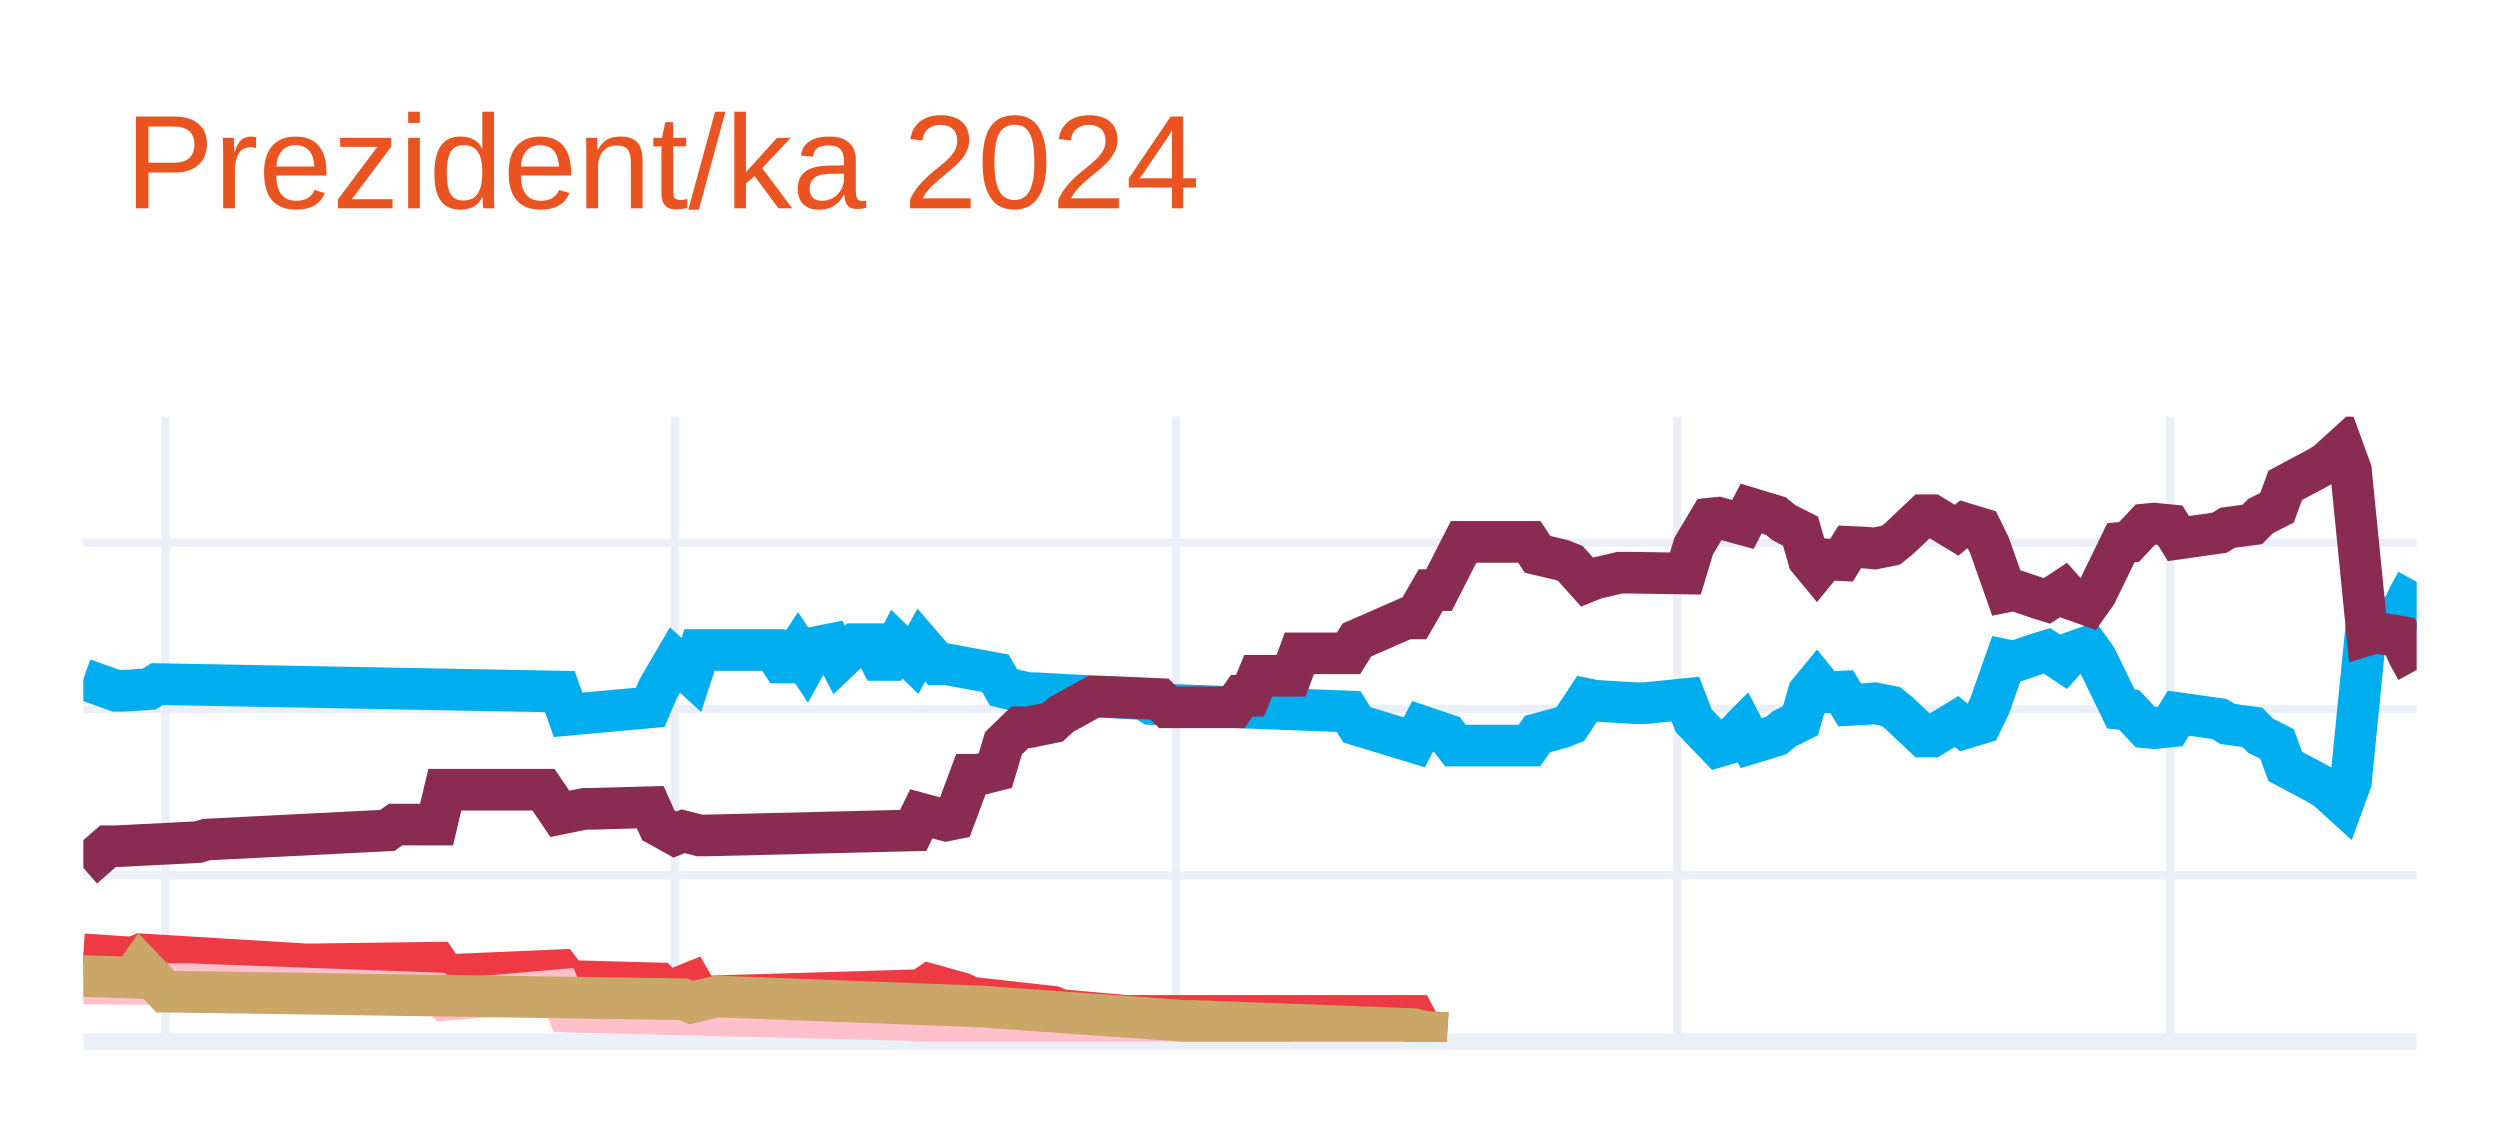
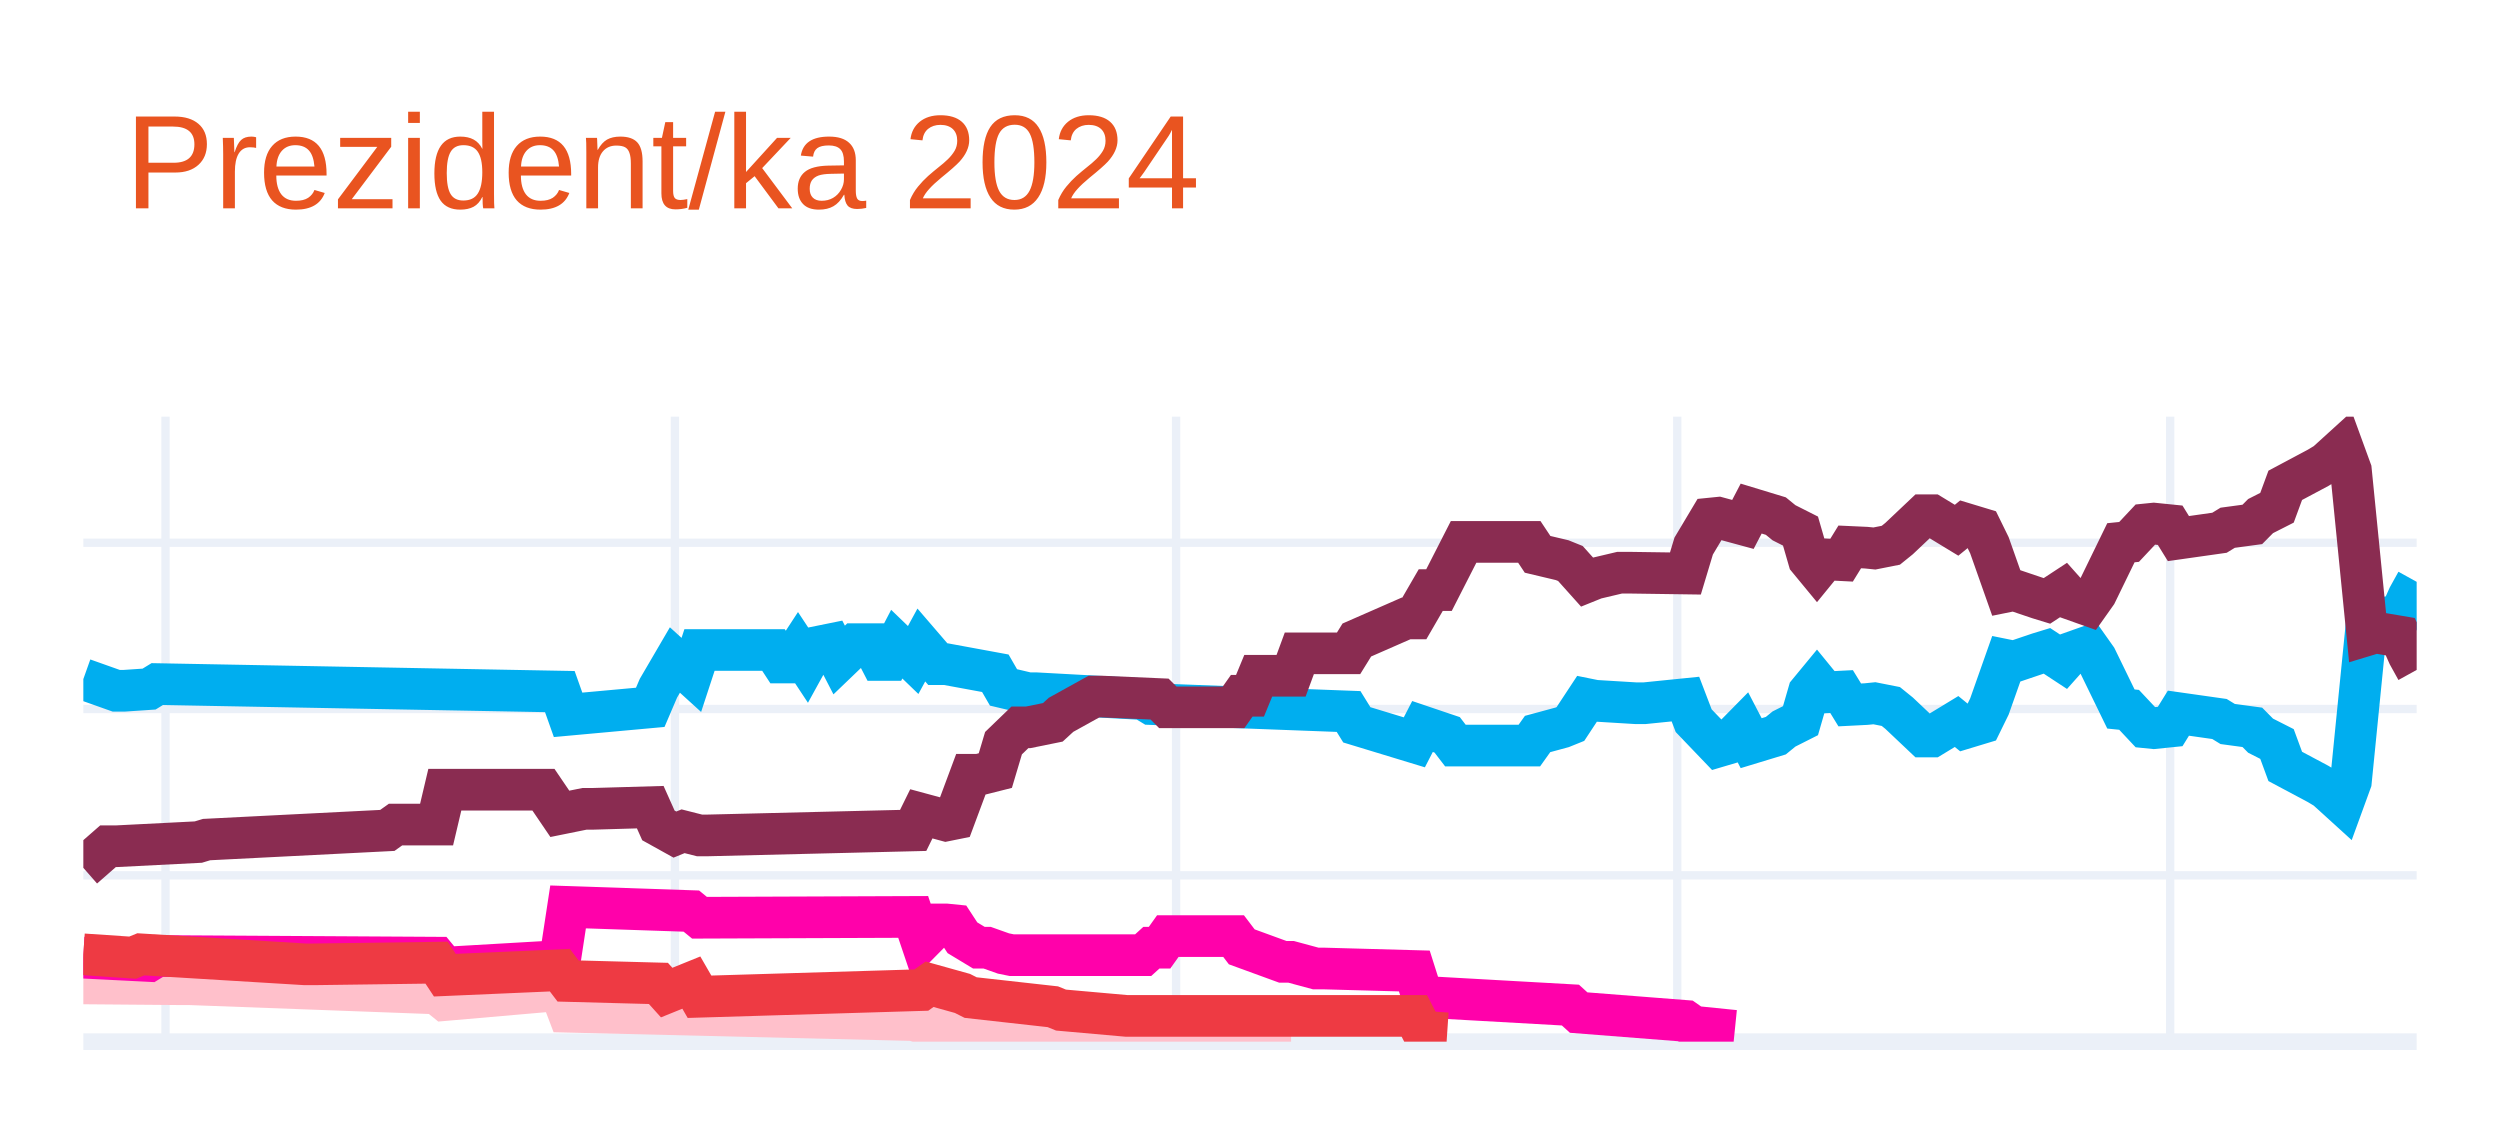
<svg xmlns="http://www.w3.org/2000/svg" class="main-svg" width="300" height="135" style="" viewBox="0 0 300 135">
  <rect x="0" y="0" width="300" height="135" style="fill: rgb(255, 255, 255); fill-opacity: 1;" />
-   <defs id="defs-d0cc3f">
+   <defs id="defs-97149a">
    <g class="clips">
-       <clipPath id="clipd0cc3fxyplot" class="plotclip">
+       <clipPath id="clip97149axyplot" class="plotclip">
        <rect width="280" height="75" />
      </clipPath>
-       <clipPath class="axesclip" id="clipd0cc3fx">
+       <clipPath class="axesclip" id="clip97149ax">
        <rect x="10" y="0" width="280" height="135" />
      </clipPath>
-       <clipPath class="axesclip" id="clipd0cc3fy">
+       <clipPath class="axesclip" id="clip97149ay">
        <rect x="0" y="50" width="300" height="75" />
      </clipPath>
-       <clipPath class="axesclip" id="clipd0cc3fxy">
+       <clipPath class="axesclip" id="clip97149axy">
        <rect x="10" y="50" width="280" height="75" />
      </clipPath>
    </g>
    <g class="gradients" />
    <g class="patterns" />
  </defs>
  <g class="bglayer" />
  <g class="layer-below">
    <g class="imagelayer" />
    <g class="shapelayer" />
  </g>
  <g class="cartesianlayer">
    <g class="subplot xy">
      <g class="layer-subplot">
        <g class="shapelayer" />
        <g class="imagelayer" />
      </g>
      <g class="minor-gridlayer">
        <g class="x" />
        <g class="y" />
      </g>
      <g class="gridlayer">
        <g class="x">
          <path class="xgrid crisp" transform="translate(19.86,0)" d="M0,50v75" style="stroke: rgb(235, 240, 248); stroke-opacity: 1; stroke-width: 1px;" />
          <path class="xgrid crisp" transform="translate(80.99,0)" d="M0,50v75" style="stroke: rgb(235, 240, 248); stroke-opacity: 1; stroke-width: 1px;" />
          <path class="xgrid crisp" transform="translate(141.13,0)" d="M0,50v75" style="stroke: rgb(235, 240, 248); stroke-opacity: 1; stroke-width: 1px;" />
          <path class="xgrid crisp" transform="translate(201.27,0)" d="M0,50v75" style="stroke: rgb(235, 240, 248); stroke-opacity: 1; stroke-width: 1px;" />
          <path class="xgrid crisp" transform="translate(260.42,0)" d="M0,50v75" style="stroke: rgb(235, 240, 248); stroke-opacity: 1; stroke-width: 1px;" />
        </g>
        <g class="y">
          <path class="ygrid crisp" transform="translate(0,105.04)" d="M10,0h280" style="stroke: rgb(235, 240, 248); stroke-opacity: 1; stroke-width: 1px;" />
          <path class="ygrid crisp" transform="translate(0,85.08)" d="M10,0h280" style="stroke: rgb(235, 240, 248); stroke-opacity: 1; stroke-width: 1px;" />
          <path class="ygrid crisp" transform="translate(0,65.13)" d="M10,0h280" style="stroke: rgb(235, 240, 248); stroke-opacity: 1; stroke-width: 1px;" />
        </g>
      </g>
      <g class="zerolinelayer">
        <path class="yzl zl crisp" transform="translate(0,125)" d="M10,0h280" style="stroke: rgb(235, 240, 248); stroke-opacity: 1; stroke-width: 2px;" />
      </g>
      <g class="layer-between">
        <g class="shapelayer" />
        <g class="imagelayer" />
      </g>
      <path class="xlines-below" />
      <path class="ylines-below" />
      <g class="overlines-below" />
      <g class="xaxislayer-below" />
      <g class="yaxislayer-below" />
      <g class="overaxes-below" />
      <g class="overplot">
-         <g class="xy" transform="translate(10,50)" clip-path="url(#clipd0cc3fxyplot)">
+         <g class="xy" transform="translate(10,50)" clip-path="url(#clip97149axyplot)">
          <g class="scatterlayer mlayer">
-             <g class="trace scatter tracead8852" style="stroke-miterlimit: 2; opacity: 1;">
+             <g class="trace scatter tracea379ad" style="stroke-miterlimit: 2; opacity: 1;">
              <g class="fills" />
              <g class="errorbars" />
              <g class="lines">
                <path class="js-line" d="M0,31.49L3.94,32.89L4.93,32.89L7.89,32.69L8.87,32.09L57.18,32.99L58.17,35.78L68.03,34.88L69.01,32.59L70.99,29.2L71.97,30.09L72.96,30.99L73.94,28L82.82,28L83.8,29.5L84.79,29.5L85.77,28L86.76,29.5L87.75,27.7L89.72,27.3L90.7,29.2L92.68,27.3L93.66,27.3L94.65,27.3L95.63,29.2L96.62,29.2L97.61,27.3L99.58,29.2L100.56,27.4L102.54,29.7L103.52,29.7L109.44,30.79L110.42,32.49L113.38,33.19L114.37,33.19L127.18,33.89L128.17,34.49L151.83,35.38L152.82,36.98L159.72,39.08L160.7,37.18L163.66,38.18L164.65,39.47L173.52,39.47L174.51,38.08L177.46,37.28L178.45,36.88L180.42,33.89L181.41,34.09L186.34,34.39L187.32,34.39L192.25,33.89L193.24,36.48L196.2,39.57L197.18,39.28L199.15,37.28L200.14,39.18L203.1,38.28L204.08,37.48L206.06,36.48L207.04,33.09L208.03,31.89L209.01,33.09L210.99,32.99L211.97,34.59L213.94,34.49L214.93,34.39L216.9,34.78L217.89,35.58L220.85,38.38L221.83,38.38L224.79,36.58L225.77,37.38L227.75,36.78L228.73,34.78L230.7,29.2L231.69,29.4L234.65,28.4L235.63,28.1L237.61,29.4L238.59,28.3L240.56,27.6L241.55,29L244.51,35.08L245.49,35.18L247.46,37.28L248.45,37.38L250.42,37.18L251.41,35.58L256.34,36.28L257.32,36.88L260.28,37.28L261.27,38.28L263.24,39.28L264.23,41.97L268.17,44.07L269.15,44.66L271.13,46.46L272.11,43.77L274.08,24.01L275.07,24.31L278.03,23.81L279.01,21.61L280,19.82" style="vector-effect: none; fill: none; stroke: rgb(0, 174, 239); stroke-opacity: 1; stroke-width: 5px; opacity: 1;" />
              </g>
              <g class="points" />
              <g class="text" />
            </g>
-             <g class="trace scatter trace0da417" style="stroke-miterlimit: 2; opacity: 1;">
+             <g class="trace scatter trace920269" style="stroke-miterlimit: 2; opacity: 1;">
              <g class="fills" />
              <g class="errorbars" />
              <g class="lines">
                <path class="js-line" d="M0,54.14L2.96,51.55L3.94,51.55L13.8,51.05L14.79,50.75L36.48,49.65L37.46,48.95L42.39,48.95L43.38,44.76L55.21,44.76L57.18,47.66L60.14,47.06L61.13,47.06L68.03,46.86L69.01,49.05L70.99,50.15L71.97,49.75L73.94,50.25L74.93,50.25L99.58,49.65L100.56,47.66L103.52,48.46L104.51,48.26L106.48,42.97L107.46,42.97L109.44,42.47L110.42,39.18L112.39,37.28L113.38,37.28L116.34,36.68L117.32,35.78L121.27,33.59L122.25,33.59L129.15,33.89L130.14,34.88L138.03,34.88L139.01,33.49L140,33.49L140.99,31.09L144.93,31.09L145.92,28.4L151.83,28.4L152.82,26.8L158.73,24.21L159.72,24.21L161.69,20.81L162.68,20.81L165.63,15.03L166.62,15.03L173.52,15.03L174.51,16.52L177.46,17.22L178.45,17.62L180.42,19.82L181.41,19.42L184.37,18.72L185.35,18.72L192.25,18.82L193.24,15.53L195.21,12.23L196.2,12.13L199.15,12.93L200.14,11.03L203.1,11.93L204.08,12.73L206.06,13.73L207.04,17.12L208.03,18.32L209.01,17.12L210.99,17.22L211.97,15.63L213.94,15.72L214.93,15.82L216.9,15.43L217.89,14.63L220.85,11.83L221.83,11.83L224.79,13.63L225.77,12.83L227.75,13.43L228.73,15.43L230.7,21.01L231.69,20.81L234.65,21.81L235.63,22.11L237.61,20.81L238.59,21.91L240.56,22.61L241.55,21.21L244.51,15.13L245.49,15.03L247.46,12.93L248.45,12.83L250.42,13.03L251.41,14.63L256.34,13.93L257.32,13.33L260.28,12.93L261.27,11.93L263.24,10.93L264.23,8.24L268.17,6.14L269.15,5.55L271.13,3.75L272.11,6.44L274.08,26.2L275.07,25.9L278.03,26.4L279.01,28.6L280,30.39" style="vector-effect: none; fill: none; stroke: rgb(138, 44, 81); stroke-opacity: 1; stroke-width: 5px; opacity: 1;" />
              </g>
              <g class="points" />
              <g class="text" />
            </g>
-             <g class="trace scatter tracedbc26e" style="stroke-miterlimit: 2; opacity: 1;">
-               <g class="fills" />
-               <g class="errorbars" />
-               <g class="lines">
-                 <path class="js-line" d="M0,64.52L5.92,64.92L6.9,64.52L26.62,65.72L27.61,65.72L42.39,65.52L43.38,67.02L57.18,66.42L58.17,67.72L69.01,68.01L70,69.11L72.96,67.91L73.94,69.61L100.56,68.81L101.55,68.11L105.49,69.21L106.48,69.71L116.34,70.81L117.32,71.21L125.21,71.91L126.2,71.91L159.72,71.91L160.7,73.8L163.66,74" style="vector-effect: none; fill: none; stroke: rgb(238, 58, 67); stroke-opacity: 1; stroke-width: 5px; opacity: 1;" />
-               </g>
-               <g class="points" />
-               <g class="text" />
-             </g>
-             <g class="trace scatter trace014d7a" style="stroke-miterlimit: 2; opacity: 1;">
+             <g class="trace scatter trace327a38" style="stroke-miterlimit: 2; opacity: 1;">
              <g class="fills" />
              <g class="errorbars" />
              <g class="lines">
                <path class="js-line" d="M0,68.01L11.83,68.11L12.82,68.11L42.39,69.21L43.38,70.01L57.18,68.81L58.17,71.41L99.58,72.41L100.56,72.7L107.46,72.61L108.45,72.61L130.14,73.7L132.11,73.7L144.93,73.7" style="vector-effect: none; fill: none; stroke: rgb(255, 192, 203); stroke-opacity: 1; stroke-width: 5px; opacity: 1;" />
              </g>
              <g class="points" />
              <g class="text" />
            </g>
-             <g class="trace scatter trace8d351e" style="stroke-miterlimit: 2; opacity: 1;">
+             <g class="trace scatter trace3437a3" style="stroke-miterlimit: 2; opacity: 1;">
              <g class="fills" />
              <g class="errorbars" />
              <g class="lines">
-                 <path class="js-line" d="M0,67.12L5.92,67.32L6.9,65.92L9.86,69.01L10.85,69.01L71.97,69.91L72.96,70.31L75.92,69.61L76.9,69.61L108.45,70.81L109.44,70.91L132.11,72.51L133.1,72.51L159.72,73.5L160.7,73.8L163.66,74" style="vector-effect: none; fill: none; stroke: rgb(202, 166, 105); stroke-opacity: 1; stroke-width: 5px; opacity: 1;" />
+                 <path class="js-line" d="M0,64.92L7.89,65.32L8.87,64.72L42.39,64.92L43.38,66.12L57.18,65.32L58.17,58.83L72.96,59.33L73.94,60.13L99.58,60.03L100.56,62.93L102.54,60.93L103.52,60.93L104.51,61.03L105.49,62.53L107.46,63.72L108.45,63.72L110.42,64.42L111.41,64.62L127.18,64.62L128.17,63.72L129.15,63.72L130.14,62.33L138.03,62.33L139.01,63.62L143.94,65.42L144.93,65.42L147.89,66.22L148.87,66.22L159.72,66.52L160.7,69.61L178.45,70.61L179.44,71.51L192.25,72.51L193.24,73.2L198.17,73.7" style="vector-effect: none; fill: none; stroke: rgb(255, 1, 170); stroke-opacity: 1; stroke-width: 5px; opacity: 1;" />
+               </g>
+               <g class="points" />
+               <g class="text" />
+             </g>
+             <g class="trace scatter trace48ce6e" style="stroke-miterlimit: 2; opacity: 1;">
+               <g class="fills" />
+               <g class="errorbars" />
+               <g class="lines">
+                 <path class="js-line" d="M0,64.52L5.92,64.92L6.9,64.52L26.62,65.72L27.61,65.72L42.39,65.52L43.38,67.02L57.18,66.42L58.17,67.72L69.01,68.01L70,69.11L72.96,67.91L73.94,69.61L100.56,68.81L101.55,68.11L105.49,69.21L106.48,69.71L116.34,70.81L117.32,71.21L125.21,71.91L126.2,71.91L159.72,71.91L160.7,73.8L163.66,74" style="vector-effect: none; fill: none; stroke: rgb(238, 58, 67); stroke-opacity: 1; stroke-width: 5px; opacity: 1;" />
              </g>
              <g class="points" />
              <g class="text" />
            </g>
          </g>
        </g>
      </g>
      <path class="xlines-above crisp" d="M0,0" style="fill: none;" />
      <path class="ylines-above crisp" d="M0,0" style="fill: none;" />
      <g class="overlines-above" />
      <g class="xaxislayer-above" />
      <g class="yaxislayer-above" />
      <g class="overaxes-above" />
    </g>
  </g>
  <g class="polarlayer" />
  <g class="smithlayer" />
  <g class="ternarylayer" />
  <g class="geolayer" />
  <g class="funnelarealayer" />
  <g class="pielayer" />
  <g class="iciclelayer" />
  <g class="treemaplayer" />
  <g class="sunburstlayer" />
  <g class="glimages" />
-   <defs id="topdefs-d0cc3f">
+   <defs id="topdefs-97149a">
    <g class="clips" />
  </defs>
  <g class="layer-above">
    <g class="imagelayer" />
    <g class="shapelayer" />
  </g>
  <g class="infolayer">
    <g class="g-gtitle">
      <text class="gtitle" x="15" y="25" text-anchor="start" dy="0em" style="opacity: 1; font-family: Ubuntu, verdana, arial, sans-serif; font-size: 16px; fill: rgb(233, 84, 32); fill-opacity: 1; white-space: pre;">Prezident/ka 2024</text>
    </g>
    <g class="g-xtitle" />
    <g class="g-ytitle" />
  </g>
</svg>
